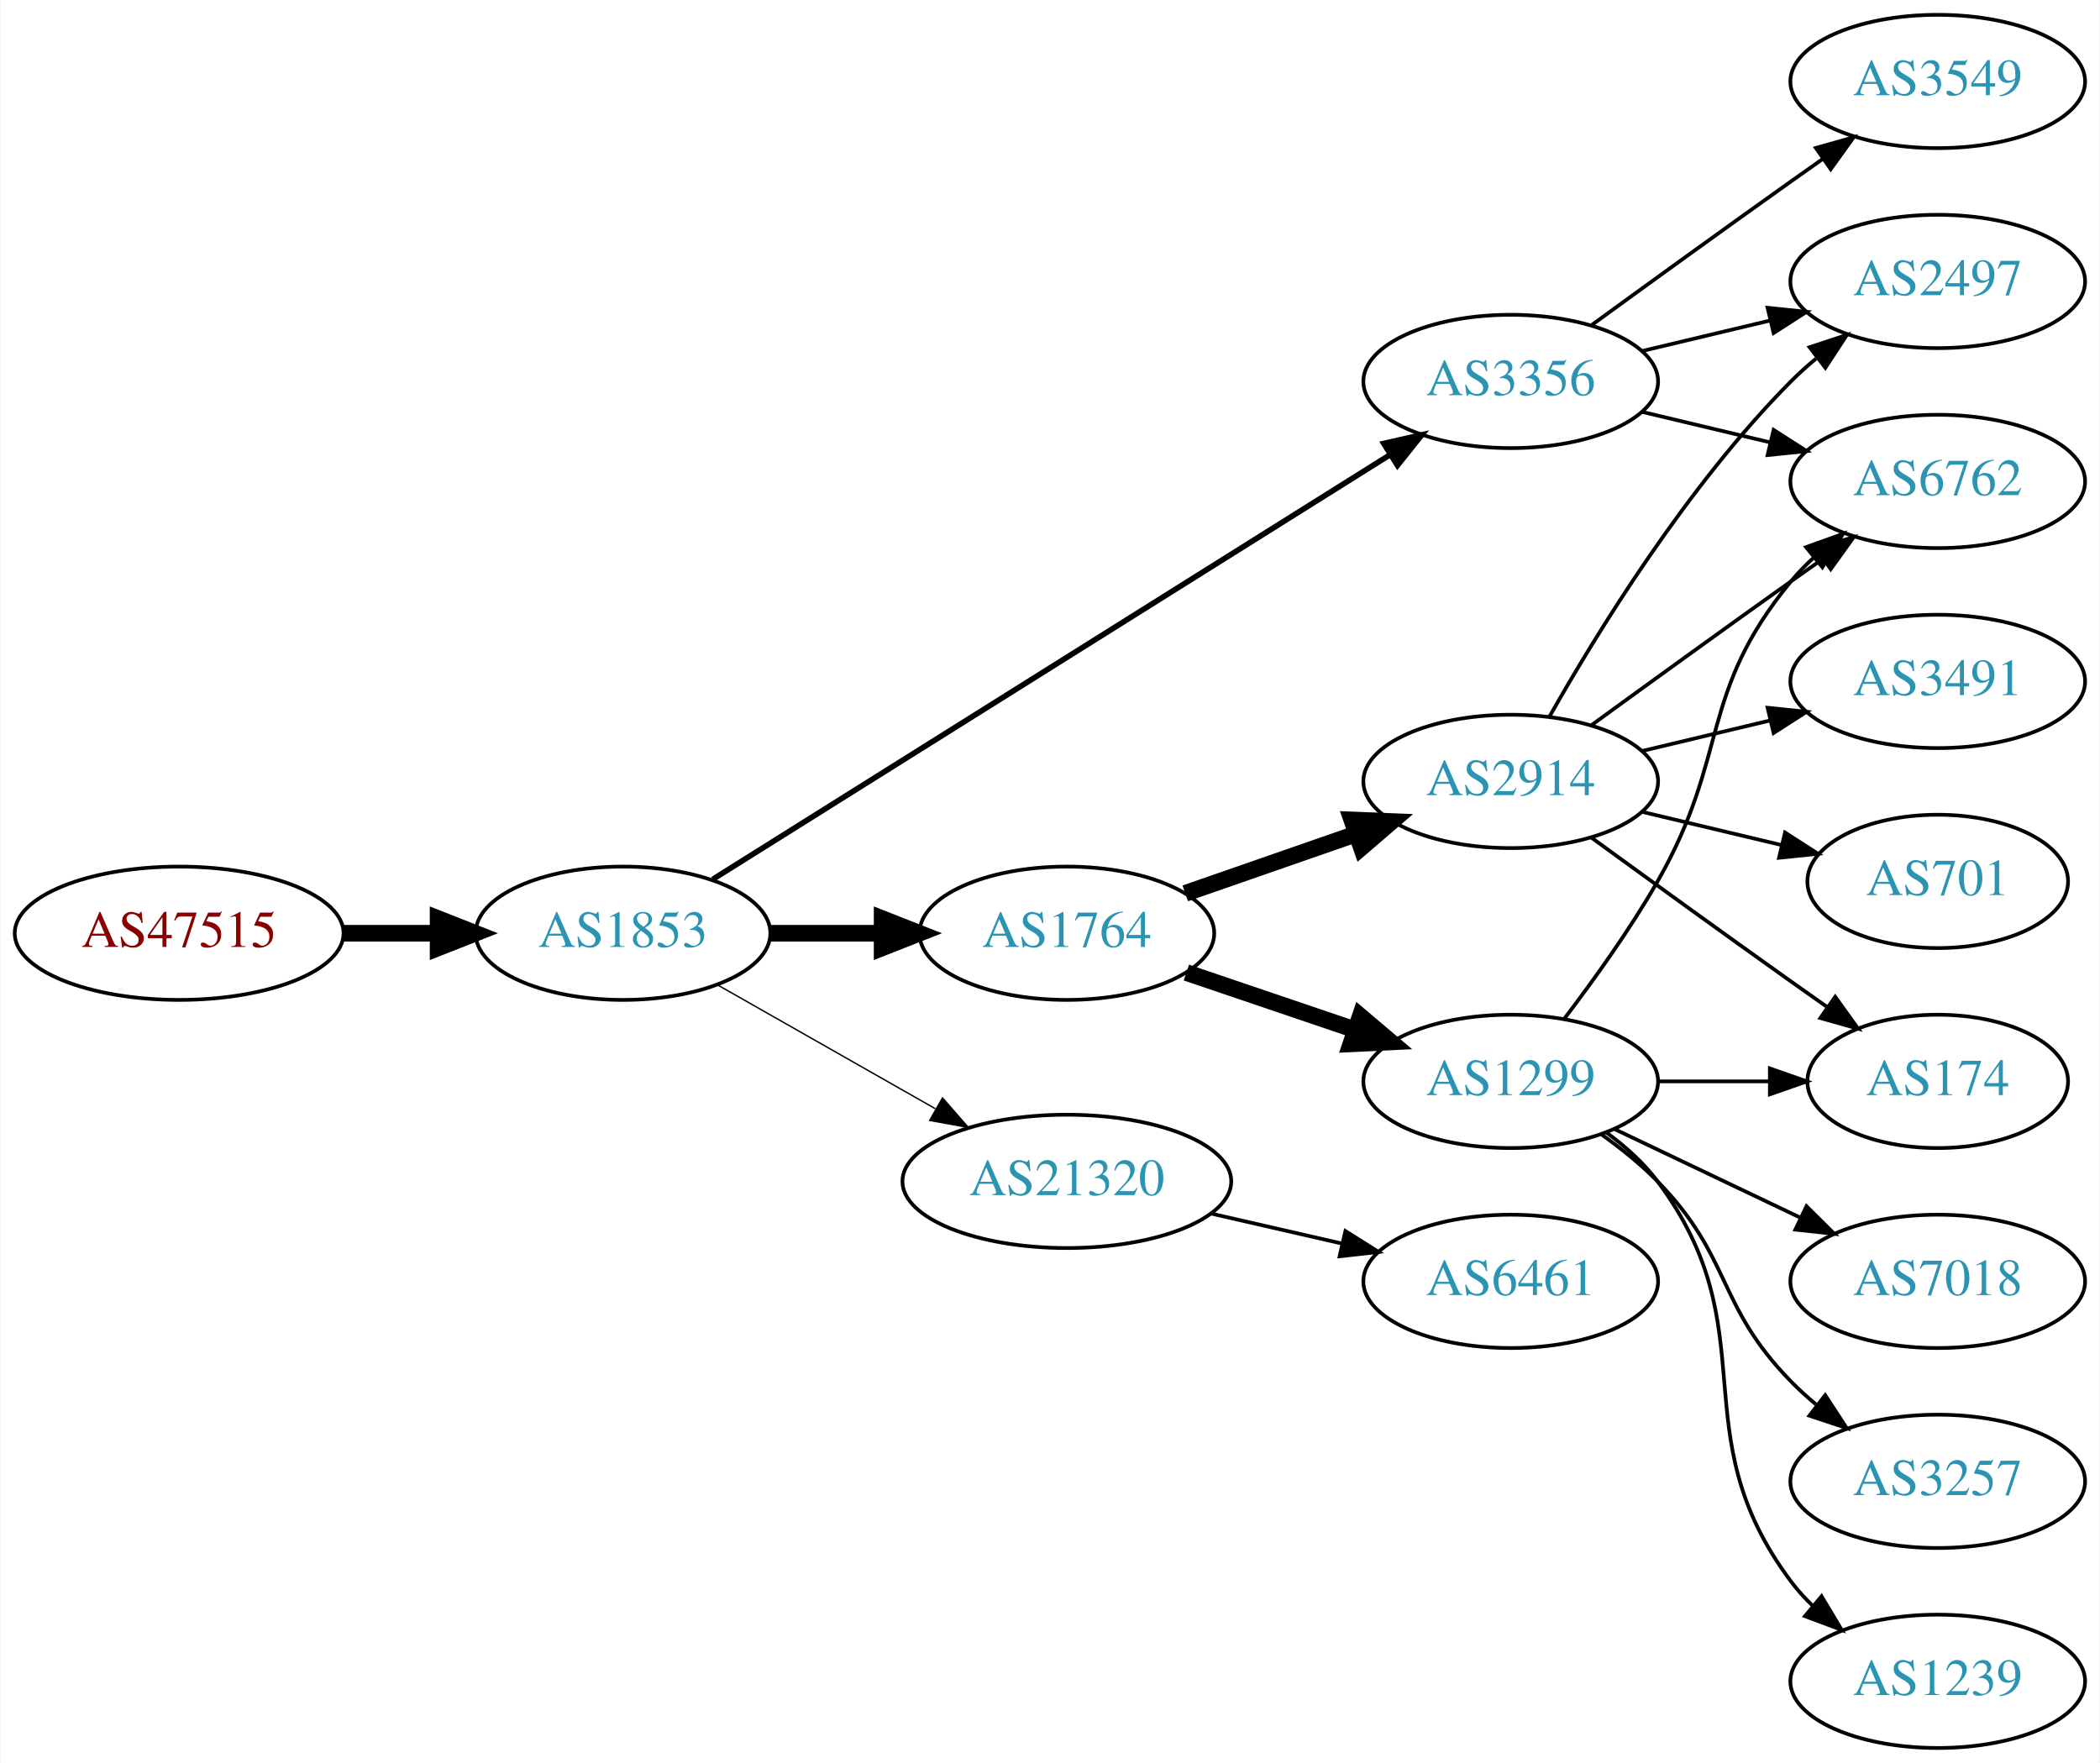
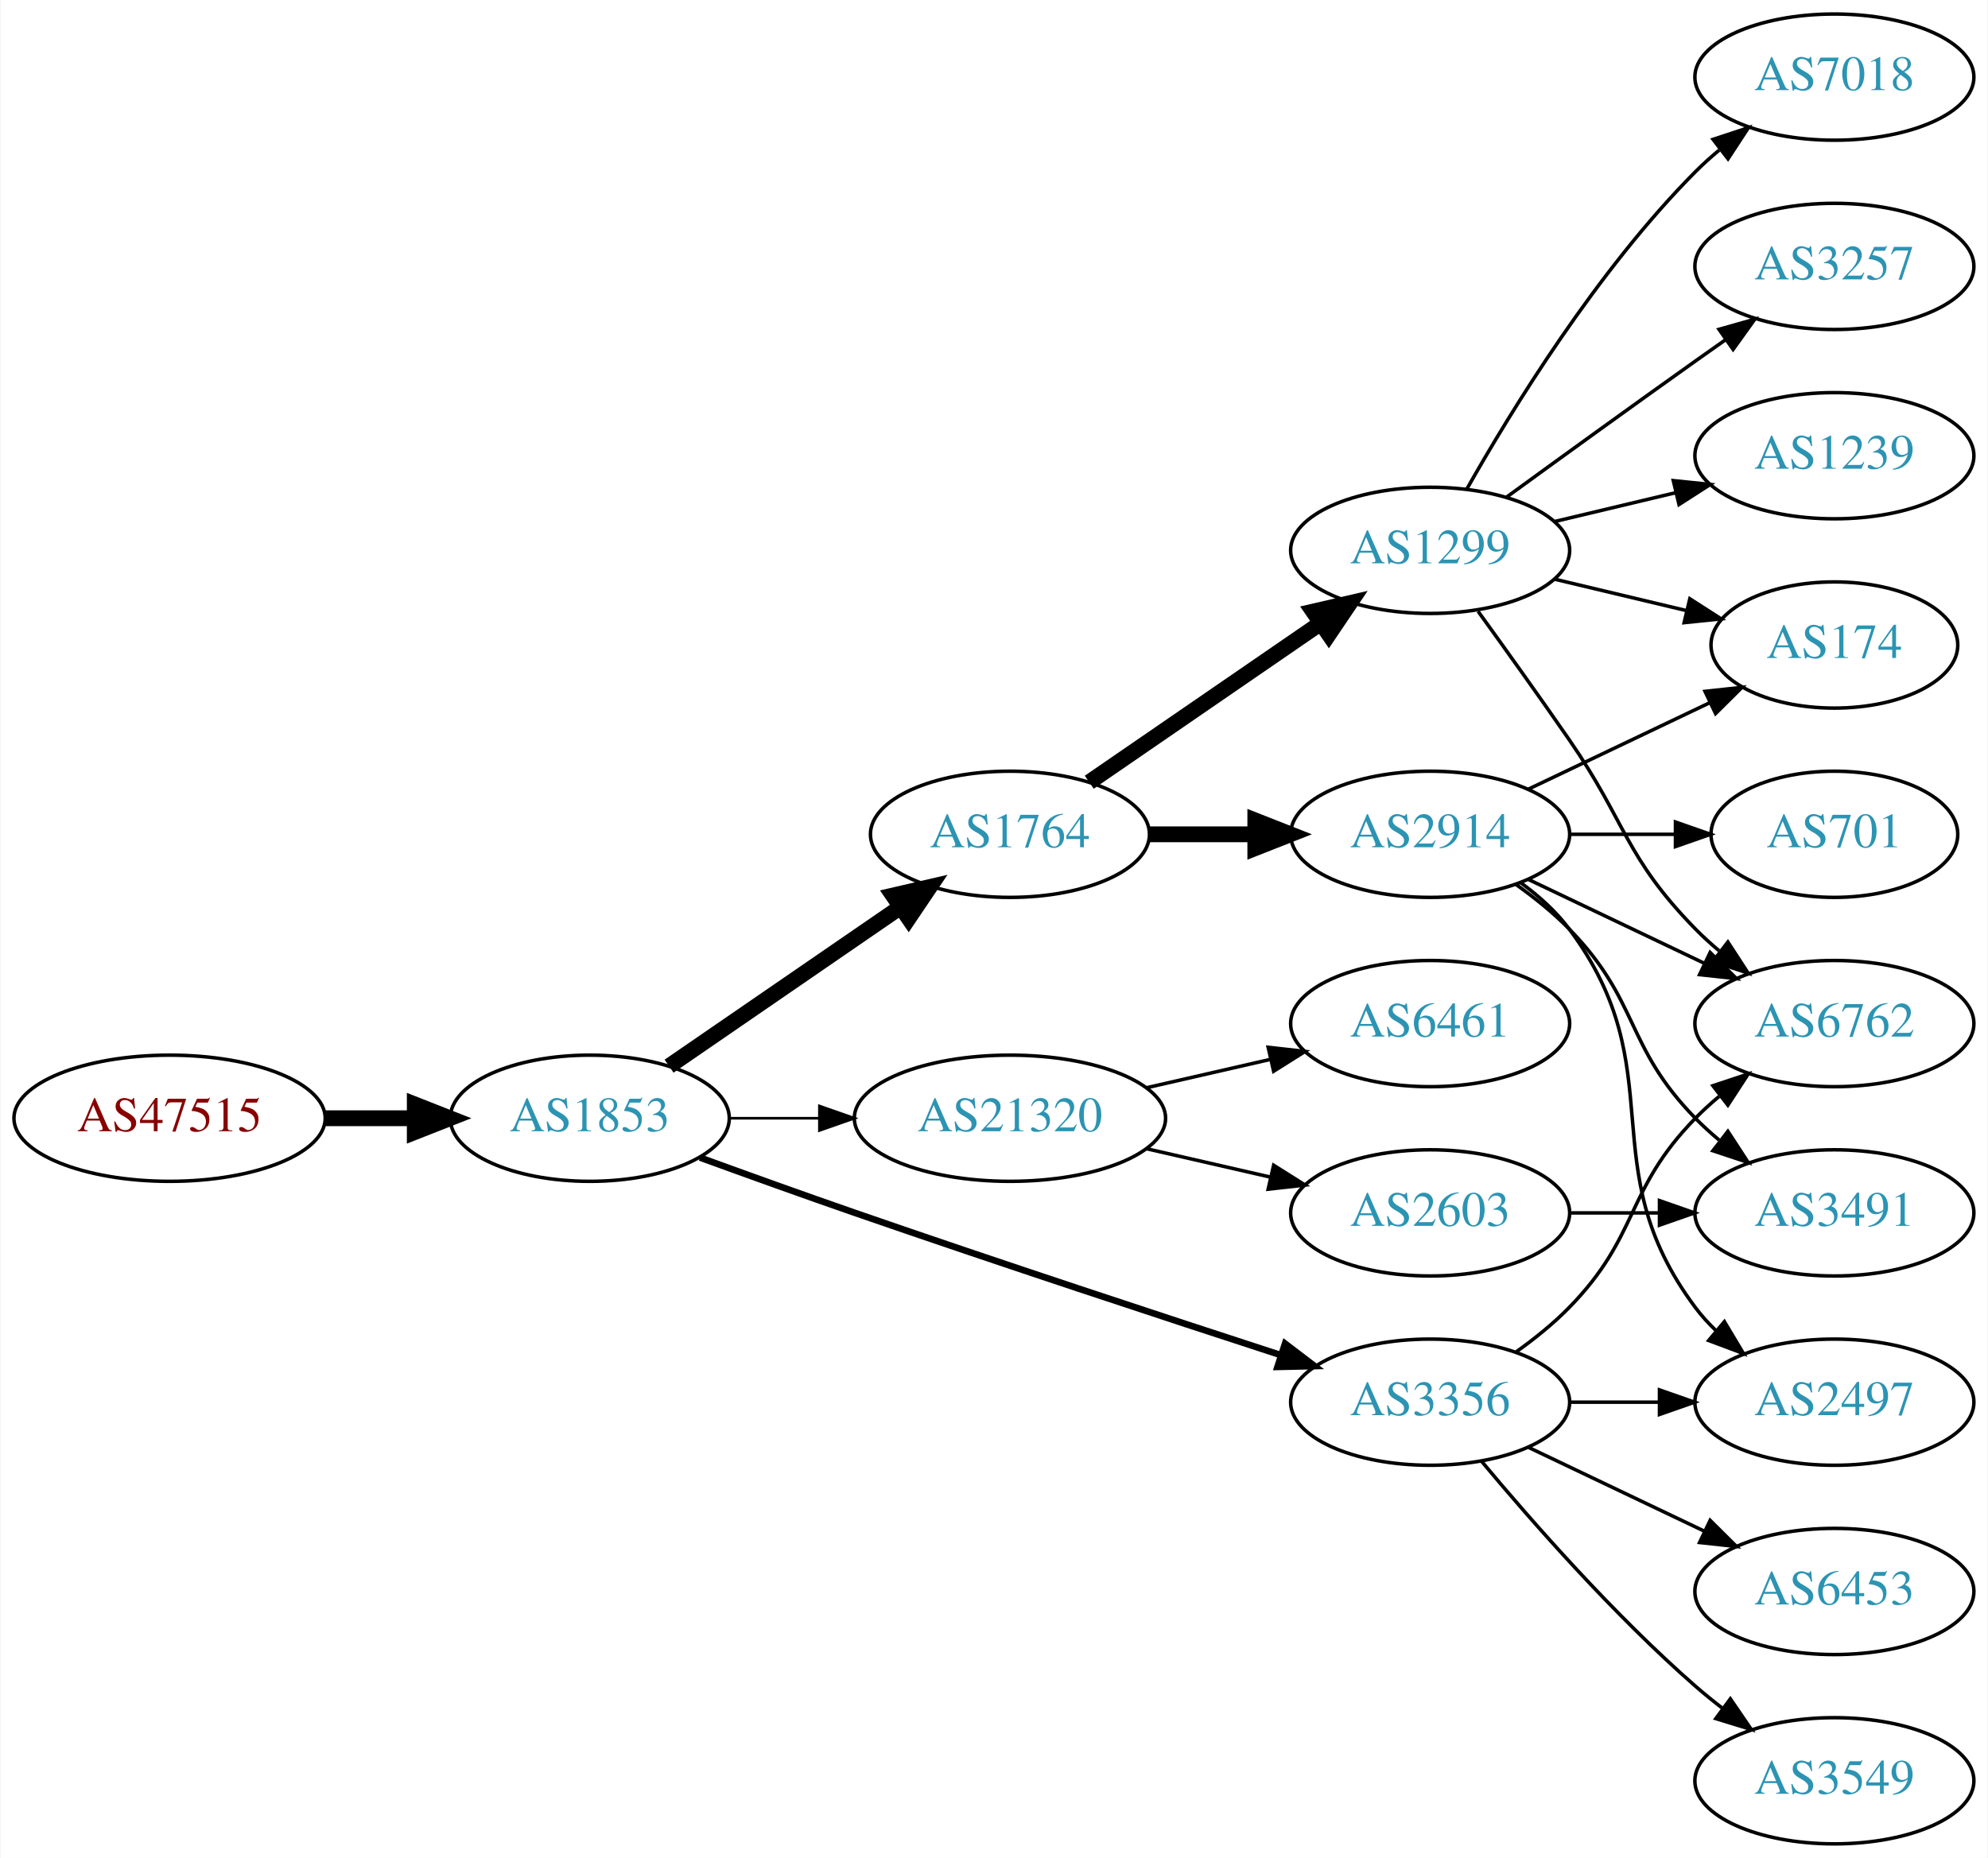
- <svg xmlns="http://www.w3.org/2000/svg" xmlns:xlink="http://www.w3.org/1999/xlink" width="567pt" height="476pt" viewBox="0.00 0.00 566.66 476.00">
-   <g id="graph0" class="graph" transform="scale(1 1) rotate(0) translate(4 472)">
-     <polygon fill="white" stroke="none" points="-4,4 -4,-472 562.663,-472 562.663,4 -4,4" />
+ <svg xmlns="http://www.w3.org/2000/svg" xmlns:xlink="http://www.w3.org/1999/xlink" width="567pt" height="530pt" viewBox="0.00 0.00 566.66 530.00">
+   <g id="graph0" class="graph" transform="scale(1 1) rotate(0) translate(4 526)">
+     <polygon fill="white" stroke="none" points="-4,4 -4,-526 562.663,-526 562.663,4 -4,4" />
    <g id="node1" class="node">
      <g id="a_node1">
        <a xlink:href="/asn/47515" xlink:title="AS47515 ~ BMI-GOVIX [AT]">
-           <ellipse fill="#ffffff" stroke="black" cx="44.196" cy="-220" rx="44.393" ry="18" />
-           <text text-anchor="middle" x="44.196" y="-216.3" font-family="Times,serif" font-size="14.00" fill="#880000">AS47515</text>
+           <ellipse fill="#ffffff" stroke="black" cx="44.196" cy="-207" rx="44.393" ry="18" />
+           <text text-anchor="middle" x="44.196" y="-203.3" font-family="Times,serif" font-size="14.00" fill="#880000">AS47515</text>
        </a>
      </g>
    </g>
    <g id="node2" class="node">
      <g id="a_node2">
        <a xlink:href="/asn/1853" xlink:title="AS1853 ~ ACOnet Backbone [AT]">
-           <ellipse fill="#ffffff" stroke="black" cx="164.039" cy="-220" rx="39.794" ry="18" />
-           <text text-anchor="middle" x="164.039" y="-216.3" font-family="Times,serif" font-size="14.00" fill="#2c94b3">AS1853</text>
+           <ellipse fill="#ffffff" stroke="black" cx="164.039" cy="-207" rx="39.794" ry="18" />
+           <text text-anchor="middle" x="164.039" y="-203.3" font-family="Times,serif" font-size="14.00" fill="#2c94b3">AS1853</text>
        </a>
      </g>
    </g>
    <g id="edge1" class="edge">
-       <path fill="none" stroke="black" stroke-width="4.5" d="M88.407,-220C96.72,-220 105.482,-220 113.965,-220" />
-       <polygon fill="black" stroke="black" stroke-width="4.5" points="114.123,-223.938 124.123,-220 114.123,-216.063 114.123,-223.938" />
+       <path fill="none" stroke="black" stroke-width="4.5" d="M88.407,-207C96.72,-207 105.482,-207 113.965,-207" />
+       <polygon fill="black" stroke="black" stroke-width="4.5" points="114.123,-210.938 124.123,-207 114.123,-203.063 114.123,-210.938" />
    </g>
    <g id="node3" class="node">
      <g id="a_node3">
        <a xlink:href="/asn/1764" xlink:title="AS1764 ~ NEXTLAYER-AS [AT]">
-           <ellipse fill="#ffffff" stroke="black" cx="283.881" cy="-220" rx="39.794" ry="18" />
-           <text text-anchor="middle" x="283.881" y="-216.3" font-family="Times,serif" font-size="14.00" fill="#2c94b3">AS1764</text>
+           <ellipse fill="#ffffff" stroke="black" cx="283.881" cy="-288" rx="39.794" ry="18" />
+           <text text-anchor="middle" x="283.881" y="-284.3" font-family="Times,serif" font-size="14.00" fill="#2c94b3">AS1764</text>
        </a>
      </g>
    </g>
    <g id="edge2" class="edge">
-       <path fill="none" stroke="black" stroke-width="4.5" d="M203.951,-220C213.505,-220 223.854,-220 233.817,-220" />
-       <polygon fill="black" stroke="black" stroke-width="4.5" points="234.009,-223.938 244.009,-220 234.009,-216.063 234.009,-223.938" />
+       <path fill="none" stroke="black" stroke-width="4.5" d="M186.653,-221.857C205.141,-234.565 231.955,-252.995 252.585,-267.175" />
+       <polygon fill="black" stroke="black" stroke-width="4.5" points="250.534,-270.544 261.005,-272.963 254.994,-264.054 250.534,-270.544" />
    </g>
    <g id="node4" class="node">
      <g id="a_node4">
        <a xlink:href="/asn/3356" xlink:title="AS3356 ~ Level 3 Parent, LLC [US]">
-           <ellipse fill="#ffffff" stroke="black" cx="403.724" cy="-369" rx="39.794" ry="18" />
-           <text text-anchor="middle" x="403.724" y="-365.3" font-family="Times,serif" font-size="14.00" fill="#2c94b3">AS3356</text>
+           <ellipse fill="#ffffff" stroke="black" cx="403.724" cy="-126" rx="39.794" ry="18" />
+           <text text-anchor="middle" x="403.724" y="-122.3" font-family="Times,serif" font-size="14.00" fill="#2c94b3">AS3356</text>
        </a>
      </g>
    </g>
    <g id="edge3" class="edge">
-       <path fill="none" stroke="black" stroke-width="1.5" d="M188.262,-234.558C231.149,-261.443 322.808,-318.902 371.238,-349.262" />
-       <polygon fill="black" stroke="black" stroke-width="1.5" points="369.425,-352.256 379.756,-354.602 373.143,-346.325 369.425,-352.256" />
+       <path fill="none" stroke="black" stroke-width="1.875" d="M195.479,-195.777C208.99,-190.851 225.1,-185.052 239.685,-180 280.794,-165.76 328.005,-150.211 361.008,-139.471" />
+       <polygon fill="black" stroke="black" stroke-width="1.875" points="362.342,-142.717 370.771,-136.299 360.179,-136.06 362.342,-142.717" />
    </g>
    <g id="node5" class="node">
      <g id="a_node5">
        <a xlink:href="/asn/21320" xlink:title="AS21320 ~ GEANT Vereniging [EU]">
-           <ellipse fill="#ffffff" stroke="black" cx="283.881" cy="-153" rx="44.393" ry="18" />
-           <text text-anchor="middle" x="283.881" y="-149.3" font-family="Times,serif" font-size="14.00" fill="#2c94b3">AS21320</text>
+           <ellipse fill="#ffffff" stroke="black" cx="283.881" cy="-207" rx="44.393" ry="18" />
+           <text text-anchor="middle" x="283.881" y="-203.3" font-family="Times,serif" font-size="14.00" fill="#2c94b3">AS21320</text>
        </a>
      </g>
    </g>
    <g id="edge4" class="edge">
-       <path fill="none" stroke="black" stroke-width="0.375" d="M189.456,-206.118C206.489,-196.433 229.461,-183.372 248.364,-172.625" />
-       <polygon fill="black" stroke="black" stroke-width="0.375" points="250.309,-175.545 257.273,-167.56 246.849,-169.46 250.309,-175.545" />
+       <path fill="none" stroke="black" stroke-width="0.75" d="M203.951,-207C212.054,-207 220.729,-207 229.255,-207" />
+       <polygon fill="black" stroke="black" stroke-width="0.75" points="229.533,-210.5 239.533,-207 229.533,-203.5 229.533,-210.5" />
    </g>
    <g id="node6" class="node">
      <g id="a_node6">
-         <a xlink:href="/asn/1299" xlink:title="AS1299 ~ Telia Carrier [EU]">
-           <ellipse fill="#ffffff" stroke="black" cx="403.724" cy="-180" rx="39.794" ry="18" />
-           <text text-anchor="middle" x="403.724" y="-176.3" font-family="Times,serif" font-size="14.00" fill="#2c94b3">AS1299</text>
+         <a xlink:href="/asn/2914" xlink:title="AS2914 ~ NTT America, Inc. [US]">
+           <ellipse fill="#ffffff" stroke="black" cx="403.724" cy="-288" rx="39.794" ry="18" />
+           <text text-anchor="middle" x="403.724" y="-284.3" font-family="Times,serif" font-size="14.00" fill="#2c94b3">AS2914</text>
        </a>
      </g>
    </g>
    <g id="edge5" class="edge">
-       <path fill="none" stroke="black" stroke-width="4.5" d="M316.151,-209.386C330.135,-204.639 346.806,-198.981 361.768,-193.902" />
-       <polygon fill="black" stroke="black" stroke-width="4.5" points="363.104,-197.607 371.307,-190.664 360.572,-190.15 363.104,-197.607" />
+       <path fill="none" stroke="black" stroke-width="4.5" d="M323.794,-288C333.347,-288 343.697,-288 353.659,-288" />
+       <polygon fill="black" stroke="black" stroke-width="4.5" points="353.852,-291.938 363.852,-288 353.852,-284.063 353.852,-291.938" />
    </g>
    <g id="node7" class="node">
      <g id="a_node7">
-         <a xlink:href="/asn/2914" xlink:title="AS2914 ~ NTT America, Inc. [US]">
-           <ellipse fill="#ffffff" stroke="black" cx="403.724" cy="-261" rx="39.794" ry="18" />
-           <text text-anchor="middle" x="403.724" y="-257.3" font-family="Times,serif" font-size="14.00" fill="#2c94b3">AS2914</text>
+         <a xlink:href="/asn/1299" xlink:title="AS1299 ~ Telia Carrier [EU]">
+           <ellipse fill="#ffffff" stroke="black" cx="403.724" cy="-369" rx="39.794" ry="18" />
+           <text text-anchor="middle" x="403.724" y="-365.3" font-family="Times,serif" font-size="14.00" fill="#2c94b3">AS1299</text>
        </a>
      </g>
    </g>
    <g id="edge6" class="edge">
-       <path fill="none" stroke="black" stroke-width="4.5" d="M315.843,-230.772C329.94,-235.677 346.816,-241.548 361.929,-246.807" />
-       <polygon fill="black" stroke="black" stroke-width="4.5" points="360.821,-250.59 371.56,-250.157 363.409,-243.152 360.821,-250.59" />
-     </g>
-     <g id="node8" class="node">
-       <g id="a_node8">
-         <a xlink:href="/asn/6762" xlink:title="AS6762 ~ TELECOM ITALIA SPARKLE S.p.A. [IT]">
-           <ellipse fill="#ffffff" stroke="black" cx="519.017" cy="-342" rx="39.794" ry="18" />
-           <text text-anchor="middle" x="519.017" y="-338.3" font-family="Times,serif" font-size="14.00" fill="#2c94b3">AS6762</text>
-         </a>
-       </g>
-     </g>
-     <g id="edge7" class="edge">
-       <path fill="none" stroke="black" d="M439.331,-360.752C450.202,-358.162 462.357,-355.265 473.799,-352.538" />
-       <polygon fill="black" stroke="black" points="474.705,-355.92 483.621,-350.197 473.082,-349.111 474.705,-355.92" />
-     </g>
-     <g id="node9" class="node">
-       <g id="a_node9">
-         <a xlink:href="/asn/3549" xlink:title="AS3549 ~ Level 3 Parent, LLC [US]">
-           <ellipse fill="#ffffff" stroke="black" cx="519.017" cy="-450" rx="39.794" ry="18" />
-           <text text-anchor="middle" x="519.017" y="-446.3" font-family="Times,serif" font-size="14.00" fill="#2c94b3">AS3549</text>
-         </a>
-       </g>
-     </g>
-     <g id="edge8" class="edge">
-       <path fill="none" stroke="black" d="M425.572,-384.222C440.506,-395.091 461.12,-410.025 479.37,-423 482.191,-425.005 485.134,-427.085 488.082,-429.159" />
-       <polygon fill="black" stroke="black" points="486.109,-432.05 496.306,-434.926 490.128,-426.319 486.109,-432.05" />
+       <path fill="none" stroke="black" stroke-width="4.5" d="M306.495,-302.857C324.984,-315.565 351.798,-333.995 372.427,-348.175" />
+       <polygon fill="black" stroke="black" stroke-width="4.5" points="370.376,-351.544 380.848,-353.963 374.837,-345.054 370.376,-351.544" />
    </g>
    <g id="node10" class="node">
      <g id="a_node10">
        <a xlink:href="/asn/2497" xlink:title="AS2497 ~ Internet Initiative Japan Inc. [JP]">
+           <ellipse fill="#ffffff" stroke="black" cx="519.017" cy="-126" rx="39.794" ry="18" />
+           <text text-anchor="middle" x="519.017" y="-122.3" font-family="Times,serif" font-size="14.00" fill="#2c94b3">AS2497</text>
+         </a>
+       </g>
+     </g>
+     <g id="edge15" class="edge">
+       <path fill="none" stroke="black" d="M443.396,-126C451.599,-126 460.363,-126 468.895,-126" />
+       <polygon fill="black" stroke="black" points="469.134,-129.5 479.134,-126 469.134,-122.5 469.134,-129.5" />
+     </g>
+     <g id="node11" class="node">
+       <g id="a_node11">
+         <a xlink:href="/asn/6762" xlink:title="AS6762 ~ TELECOM ITALIA SPARKLE S.p.A. [IT]">
+           <ellipse fill="#ffffff" stroke="black" cx="519.017" cy="-234" rx="39.794" ry="18" />
+           <text text-anchor="middle" x="519.017" y="-230.3" font-family="Times,serif" font-size="14.00" fill="#2c94b3">AS6762</text>
+         </a>
+       </g>
+     </g>
+     <g id="edge13" class="edge">
+       <path fill="none" stroke="black" d="M428.318,-140.389C433.574,-144.148 438.906,-148.437 443.37,-153 463.543,-173.617 459.198,-186.383 479.37,-207 481.463,-209.139 483.746,-211.218 486.123,-213.21" />
+       <polygon fill="black" stroke="black" points="484.367,-216.275 494.423,-219.611 488.641,-210.732 484.367,-216.275" />
+     </g>
+     <g id="node13" class="node">
+       <g id="a_node13">
+         <a xlink:href="/asn/3549" xlink:title="AS3549 ~ Level 3 Parent, LLC [US]">
+           <ellipse fill="#ffffff" stroke="black" cx="519.017" cy="-18" rx="39.794" ry="18" />
+           <text text-anchor="middle" x="519.017" y="-14.3" font-family="Times,serif" font-size="14.00" fill="#2c94b3">AS3549</text>
+         </a>
+       </g>
+     </g>
+     <g id="edge12" class="edge">
+       <path fill="none" stroke="black" d="M418.354,-109.183C432.636,-92.071 456.183,-65.255 479.37,-45 481.836,-42.846 484.475,-40.706 487.172,-38.628" />
+       <polygon fill="black" stroke="black" points="489.345,-41.375 495.326,-32.63 485.197,-35.736 489.345,-41.375" />
+     </g>
+     <g id="node14" class="node">
+       <g id="a_node14">
+         <a xlink:href="/asn/6453" xlink:title="AS6453 ~ TATA COMMUNICATIONS (AMERICA) INC [US]">
+           <ellipse fill="#ffffff" stroke="black" cx="519.017" cy="-72" rx="39.794" ry="18" />
+           <text text-anchor="middle" x="519.017" y="-68.3" font-family="Times,serif" font-size="14.00" fill="#2c94b3">AS6453</text>
+         </a>
+       </g>
+     </g>
+     <g id="edge14" class="edge">
+       <path fill="none" stroke="black" d="M431.86,-113.066C446.854,-105.919 465.675,-96.948 481.898,-89.215" />
+       <polygon fill="black" stroke="black" points="483.581,-92.291 491.102,-84.829 480.569,-85.972 483.581,-92.291" />
+     </g>
+     <g id="node18" class="node">
+       <g id="a_node18">
+         <a xlink:href="/asn/2603" xlink:title="AS2603 ~ NORDUnet [NO]">
+           <ellipse fill="#ffffff" stroke="black" cx="403.724" cy="-180" rx="39.794" ry="18" />
+           <text text-anchor="middle" x="403.724" y="-176.3" font-family="Times,serif" font-size="14.00" fill="#2c94b3">AS2603</text>
+         </a>
+       </g>
+     </g>
+     <g id="edge21" class="edge">
+       <path fill="none" stroke="black" d="M322.816,-198.308C334.057,-195.733 346.469,-192.889 358.092,-190.226" />
+       <polygon fill="black" stroke="black" points="359.088,-193.588 368.054,-187.943 357.525,-186.765 359.088,-193.588" />
+     </g>
+     <g id="node19" class="node">
+       <g id="a_node19">
+         <a xlink:href="/asn/6461" xlink:title="AS6461 ~ Zayo Bandwidth [US]">
+           <ellipse fill="#ffffff" stroke="black" cx="403.724" cy="-234" rx="39.794" ry="18" />
+           <text text-anchor="middle" x="403.724" y="-230.3" font-family="Times,serif" font-size="14.00" fill="#2c94b3">AS6461</text>
+         </a>
+       </g>
+     </g>
+     <g id="edge22" class="edge">
+       <path fill="none" stroke="black" d="M322.816,-215.692C334.057,-218.267 346.469,-221.111 358.092,-223.774" />
+       <polygon fill="black" stroke="black" points="357.525,-227.235 368.054,-226.057 359.088,-220.412 357.525,-227.235" />
+     </g>
+     <g id="node8" class="node">
+       <g id="a_node8">
+         <a xlink:href="/asn/174" xlink:title="AS174 ~ Cogent Communications [US]">
+           <ellipse fill="#ffffff" stroke="black" cx="519.017" cy="-342" rx="35.194" ry="18" />
+           <text text-anchor="middle" x="519.017" y="-338.3" font-family="Times,serif" font-size="14.00" fill="#2c94b3">AS174</text>
+         </a>
+       </g>
+     </g>
+     <g id="edge7" class="edge">
+       <path fill="none" stroke="black" d="M431.86,-300.934C447.292,-308.29 466.778,-317.577 483.313,-325.459" />
+       <polygon fill="black" stroke="black" points="482.121,-328.768 492.654,-329.911 485.133,-322.449 482.121,-328.768" />
+     </g>
+     <g id="node9" class="node">
+       <g id="a_node9">
+         <a xlink:href="/asn/3491" xlink:title="AS3491 ~ PCCW Global, Inc. [US]">
+           <ellipse fill="#ffffff" stroke="black" cx="519.017" cy="-180" rx="39.794" ry="18" />
+           <text text-anchor="middle" x="519.017" y="-176.3" font-family="Times,serif" font-size="14.00" fill="#2c94b3">AS3491</text>
+         </a>
+       </g>
+     </g>
+     <g id="edge8" class="edge">
+       <path fill="none" stroke="black" d="M428.318,-273.611C433.574,-269.852 438.906,-265.563 443.37,-261 463.543,-240.383 459.198,-227.617 479.37,-207 481.463,-204.861 483.746,-202.782 486.123,-200.79" />
+       <polygon fill="black" stroke="black" points="488.641,-203.268 494.423,-194.389 484.367,-197.725 488.641,-203.268" />
+     </g>
+     <g id="edge9" class="edge">
+       <path fill="none" stroke="black" d="M429.655,-274.118C434.731,-270.389 439.649,-265.984 443.37,-261 473.642,-220.458 449.099,-193.542 479.37,-153 481.115,-150.664 483.122,-148.455 485.285,-146.383" />
+       <polygon fill="black" stroke="black" points="487.645,-148.973 493.086,-139.882 483.163,-143.595 487.645,-148.973" />
+     </g>
+     <g id="edge10" class="edge">
+       <path fill="none" stroke="black" d="M431.86,-275.066C446.854,-267.919 465.675,-258.948 481.898,-251.215" />
+       <polygon fill="black" stroke="black" points="483.581,-254.291 491.102,-246.829 480.569,-247.972 483.581,-254.291" />
+     </g>
+     <g id="node12" class="node">
+       <g id="a_node12">
+         <a xlink:href="/asn/701" xlink:title="AS701 ~ UUNET [US]">
+           <ellipse fill="#ffffff" stroke="black" cx="519.017" cy="-288" rx="35.194" ry="18" />
+           <text text-anchor="middle" x="519.017" y="-284.3" font-family="Times,serif" font-size="14.00" fill="#2c94b3">AS701</text>
+         </a>
+       </g>
+     </g>
+     <g id="edge11" class="edge">
+       <path fill="none" stroke="black" d="M443.396,-288C453.101,-288 463.592,-288 473.555,-288" />
+       <polygon fill="black" stroke="black" points="473.691,-291.5 483.691,-288 473.691,-284.5 473.691,-291.5" />
+     </g>
+     <g id="edge16" class="edge">
+       <path fill="none" stroke="black" d="M439.331,-360.752C451.125,-357.942 464.43,-354.771 476.698,-351.847" />
+       <polygon fill="black" stroke="black" points="477.787,-355.186 486.703,-349.463 476.164,-348.376 477.787,-355.186" />
+     </g>
+     <g id="edge18" class="edge">
+       <path fill="none" stroke="black" d="M417.403,-351.594C425.018,-341.063 434.851,-327.33 443.37,-315 459.766,-291.269 459.198,-281.617 479.37,-261 481.463,-258.861 483.746,-256.782 486.123,-254.79" />
+       <polygon fill="black" stroke="black" points="488.641,-257.268 494.423,-248.389 484.367,-251.725 488.641,-257.268" />
+     </g>
+     <g id="node15" class="node">
+       <g id="a_node15">
+         <a xlink:href="/asn/3257" xlink:title="AS3257 ~ GTT [DE]">
+           <ellipse fill="#ffffff" stroke="black" cx="519.017" cy="-450" rx="39.794" ry="18" />
+           <text text-anchor="middle" x="519.017" y="-446.3" font-family="Times,serif" font-size="14.00" fill="#2c94b3">AS3257</text>
+         </a>
+       </g>
+     </g>
+     <g id="edge17" class="edge">
+       <path fill="none" stroke="black" d="M425.572,-384.222C440.506,-395.091 461.12,-410.025 479.37,-423 482.191,-425.005 485.134,-427.085 488.082,-429.159" />
+       <polygon fill="black" stroke="black" points="486.109,-432.05 496.306,-434.926 490.128,-426.319 486.109,-432.05" />
+     </g>
+     <g id="node16" class="node">
+       <g id="a_node16">
+         <a xlink:href="/asn/1239" xlink:title="AS1239 ~ Sprint [US]">
          <ellipse fill="#ffffff" stroke="black" cx="519.017" cy="-396" rx="39.794" ry="18" />
-           <text text-anchor="middle" x="519.017" y="-392.3" font-family="Times,serif" font-size="14.00" fill="#2c94b3">AS2497</text>
-         </a>
-       </g>
-     </g>
-     <g id="edge9" class="edge">
+           <text text-anchor="middle" x="519.017" y="-392.3" font-family="Times,serif" font-size="14.00" fill="#2c94b3">AS1239</text>
+         </a>
+       </g>
+     </g>
+     <g id="edge19" class="edge">
      <path fill="none" stroke="black" d="M439.331,-377.248C450.202,-379.838 462.357,-382.735 473.799,-385.462" />
      <polygon fill="black" stroke="black" points="473.082,-388.889 483.621,-387.803 474.705,-382.08 473.082,-388.889" />
    </g>
    <g id="node17" class="node">
      <g id="a_node17">
-         <a xlink:href="/asn/6461" xlink:title="AS6461 ~ Zayo Bandwidth [US]">
-           <ellipse fill="#ffffff" stroke="black" cx="403.724" cy="-126" rx="39.794" ry="18" />
-           <text text-anchor="middle" x="403.724" y="-122.3" font-family="Times,serif" font-size="14.00" fill="#2c94b3">AS6461</text>
+         <a xlink:href="/asn/7018" xlink:title="AS7018 ~ AT&amp;T Services, Inc. [US]">
+           <ellipse fill="#ffffff" stroke="black" cx="519.017" cy="-504" rx="39.794" ry="18" />
+           <text text-anchor="middle" x="519.017" y="-500.3" font-family="Times,serif" font-size="14.00" fill="#2c94b3">AS7018</text>
        </a>
      </g>
    </g>
    <g id="edge20" class="edge">
-       <path fill="none" stroke="black" d="M322.816,-144.308C334.057,-141.733 346.469,-138.889 358.092,-136.226" />
-       <polygon fill="black" stroke="black" points="359.088,-139.588 368.054,-133.943 357.525,-132.765 359.088,-139.588" />
-     </g>
-     <g id="edge11" class="edge">
-       <path fill="none" stroke="black" d="M418.185,-196.913C426.078,-207.27 435.927,-220.992 443.37,-234 462.935,-268.194 454.306,-284.606 479.37,-315 481.225,-317.25 483.313,-319.396 485.531,-321.424" />
-       <polygon fill="black" stroke="black" points="483.467,-324.256 493.436,-327.844 487.88,-318.823 483.467,-324.256" />
-     </g>
-     <g id="node11" class="node">
-       <g id="a_node11">
-         <a xlink:href="/asn/7018" xlink:title="AS7018 ~ AT&amp;T Services, Inc. [US]">
-           <ellipse fill="#ffffff" stroke="black" cx="519.017" cy="-126" rx="39.794" ry="18" />
-           <text text-anchor="middle" x="519.017" y="-122.3" font-family="Times,serif" font-size="14.00" fill="#2c94b3">AS7018</text>
-         </a>
-       </g>
-     </g>
-     <g id="edge10" class="edge">
-       <path fill="none" stroke="black" d="M431.86,-167.066C446.854,-159.919 465.675,-150.948 481.898,-143.215" />
-       <polygon fill="black" stroke="black" points="483.581,-146.291 491.102,-138.829 480.569,-139.972 483.581,-146.291" />
-     </g>
-     <g id="node12" class="node">
-       <g id="a_node12">
-         <a xlink:href="/asn/3257" xlink:title="AS3257 ~ GTT [DE]">
-           <ellipse fill="#ffffff" stroke="black" cx="519.017" cy="-72" rx="39.794" ry="18" />
-           <text text-anchor="middle" x="519.017" y="-68.3" font-family="Times,serif" font-size="14.00" fill="#2c94b3">AS3257</text>
-         </a>
-       </g>
-     </g>
-     <g id="edge12" class="edge">
-       <path fill="none" stroke="black" d="M428.318,-165.611C433.574,-161.852 438.906,-157.563 443.37,-153 463.543,-132.383 459.198,-119.617 479.37,-99 481.463,-96.861 483.746,-94.782 486.123,-92.79" />
-       <polygon fill="black" stroke="black" points="488.641,-95.268 494.423,-86.389 484.367,-89.725 488.641,-95.268" />
-     </g>
-     <g id="node13" class="node">
-       <g id="a_node13">
-         <a xlink:href="/asn/1239" xlink:title="AS1239 ~ Sprint [US]">
-           <ellipse fill="#ffffff" stroke="black" cx="519.017" cy="-18" rx="39.794" ry="18" />
-           <text text-anchor="middle" x="519.017" y="-14.3" font-family="Times,serif" font-size="14.00" fill="#2c94b3">AS1239</text>
-         </a>
-       </g>
-     </g>
-     <g id="edge13" class="edge">
-       <path fill="none" stroke="black" d="M429.655,-166.118C434.731,-162.389 439.649,-157.984 443.37,-153 473.642,-112.458 449.099,-85.542 479.37,-45 481.115,-42.664 483.122,-40.455 485.285,-38.383" />
-       <polygon fill="black" stroke="black" points="487.645,-40.973 493.086,-31.882 483.163,-35.595 487.645,-40.973" />
-     </g>
-     <g id="node14" class="node">
-       <g id="a_node14">
-         <a xlink:href="/asn/174" xlink:title="AS174 ~ Cogent Communications [US]">
-           <ellipse fill="#ffffff" stroke="black" cx="519.017" cy="-180" rx="35.194" ry="18" />
-           <text text-anchor="middle" x="519.017" y="-176.3" font-family="Times,serif" font-size="14.00" fill="#2c94b3">AS174</text>
-         </a>
-       </g>
-     </g>
-     <g id="edge14" class="edge">
-       <path fill="none" stroke="black" d="M443.396,-180C453.101,-180 463.592,-180 473.555,-180" />
-       <polygon fill="black" stroke="black" points="473.691,-183.5 483.691,-180 473.691,-176.5 473.691,-183.5" />
-     </g>
-     <g id="edge18" class="edge">
-       <path fill="none" stroke="black" d="M425.572,-276.222C440.506,-287.091 461.12,-302.025 479.37,-315 482.191,-317.005 485.134,-319.085 488.082,-321.159" />
-       <polygon fill="black" stroke="black" points="486.109,-324.05 496.306,-326.926 490.128,-318.319 486.109,-324.05" />
-     </g>
-     <g id="edge16" class="edge">
-       <path fill="none" stroke="black" d="M414.184,-278.49C426.965,-301.096 451.398,-340.886 479.37,-369 481.481,-371.121 483.777,-373.188 486.163,-375.171" />
-       <polygon fill="black" stroke="black" points="484.415,-378.242 494.478,-381.556 488.678,-372.69 484.415,-378.242" />
-     </g>
-     <g id="edge19" class="edge">
-       <path fill="none" stroke="black" d="M425.572,-245.778C440.506,-234.909 461.12,-219.975 479.37,-207 482.581,-204.718 485.95,-202.339 489.304,-199.982" />
-       <polygon fill="black" stroke="black" points="491.332,-202.834 497.515,-194.23 487.316,-197.101 491.332,-202.834" />
-     </g>
-     <g id="node15" class="node">
-       <g id="a_node15">
-         <a xlink:href="/asn/3491" xlink:title="AS3491 ~ PCCW Global, Inc. [US]">
-           <ellipse fill="#ffffff" stroke="black" cx="519.017" cy="-288" rx="39.794" ry="18" />
-           <text text-anchor="middle" x="519.017" y="-284.3" font-family="Times,serif" font-size="14.00" fill="#2c94b3">AS3491</text>
-         </a>
-       </g>
-     </g>
-     <g id="edge15" class="edge">
-       <path fill="none" stroke="black" d="M439.331,-269.248C450.202,-271.838 462.357,-274.735 473.799,-277.462" />
-       <polygon fill="black" stroke="black" points="473.082,-280.889 483.621,-279.803 474.705,-274.08 473.082,-280.889" />
-     </g>
-     <g id="node16" class="node">
-       <g id="a_node16">
-         <a xlink:href="/asn/701" xlink:title="AS701 ~ UUNET [US]">
-           <ellipse fill="#ffffff" stroke="black" cx="519.017" cy="-234" rx="35.194" ry="18" />
-           <text text-anchor="middle" x="519.017" y="-230.3" font-family="Times,serif" font-size="14.00" fill="#2c94b3">AS701</text>
-         </a>
-       </g>
-     </g>
-     <g id="edge17" class="edge">
-       <path fill="none" stroke="black" d="M439.331,-252.752C451.125,-249.942 464.43,-246.771 476.698,-243.847" />
-       <polygon fill="black" stroke="black" points="477.787,-247.186 486.703,-241.463 476.164,-240.376 477.787,-247.186" />
+       <path fill="none" stroke="black" d="M414.184,-386.49C426.965,-409.096 451.398,-448.886 479.37,-477 481.481,-479.121 483.777,-481.188 486.163,-483.171" />
+       <polygon fill="black" stroke="black" points="484.415,-486.242 494.478,-489.556 488.678,-480.69 484.415,-486.242" />
+     </g>
+     <g id="edge23" class="edge">
+       <path fill="none" stroke="black" d="M443.396,-180C451.599,-180 460.363,-180 468.895,-180" />
+       <polygon fill="black" stroke="black" points="469.134,-183.5 479.134,-180 469.134,-176.5 469.134,-183.5" />
    </g>
  </g>
</svg>
